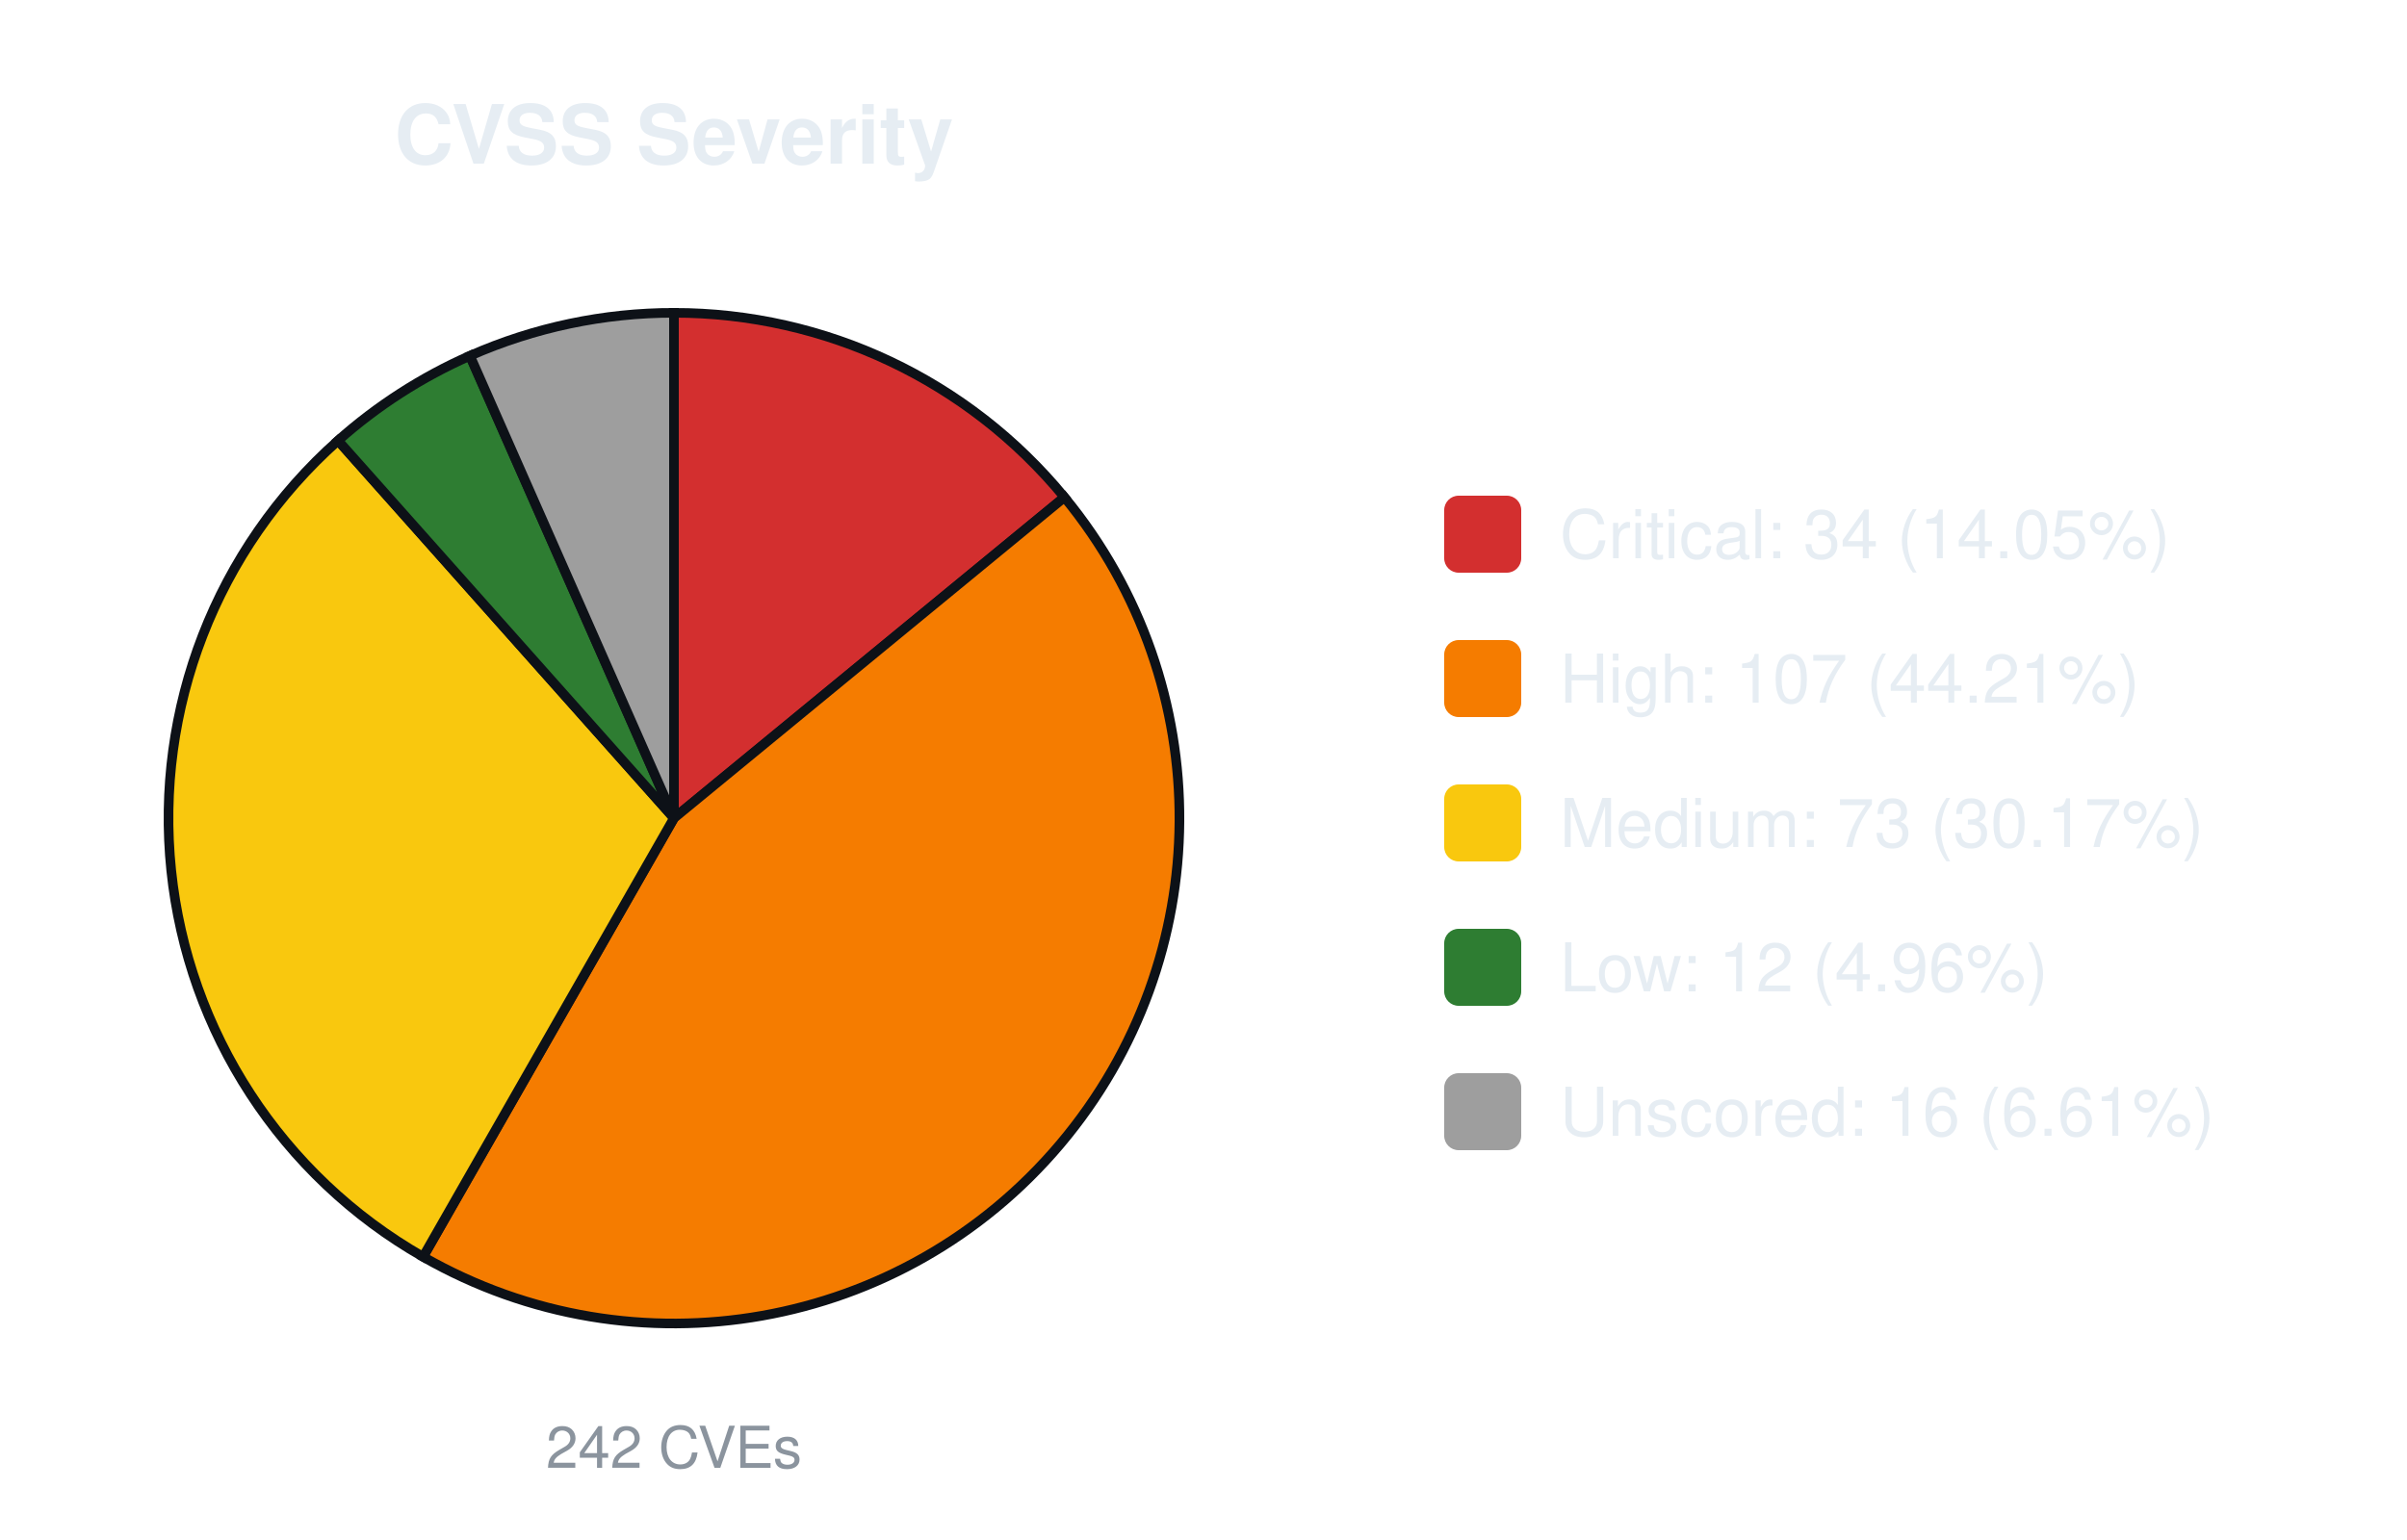
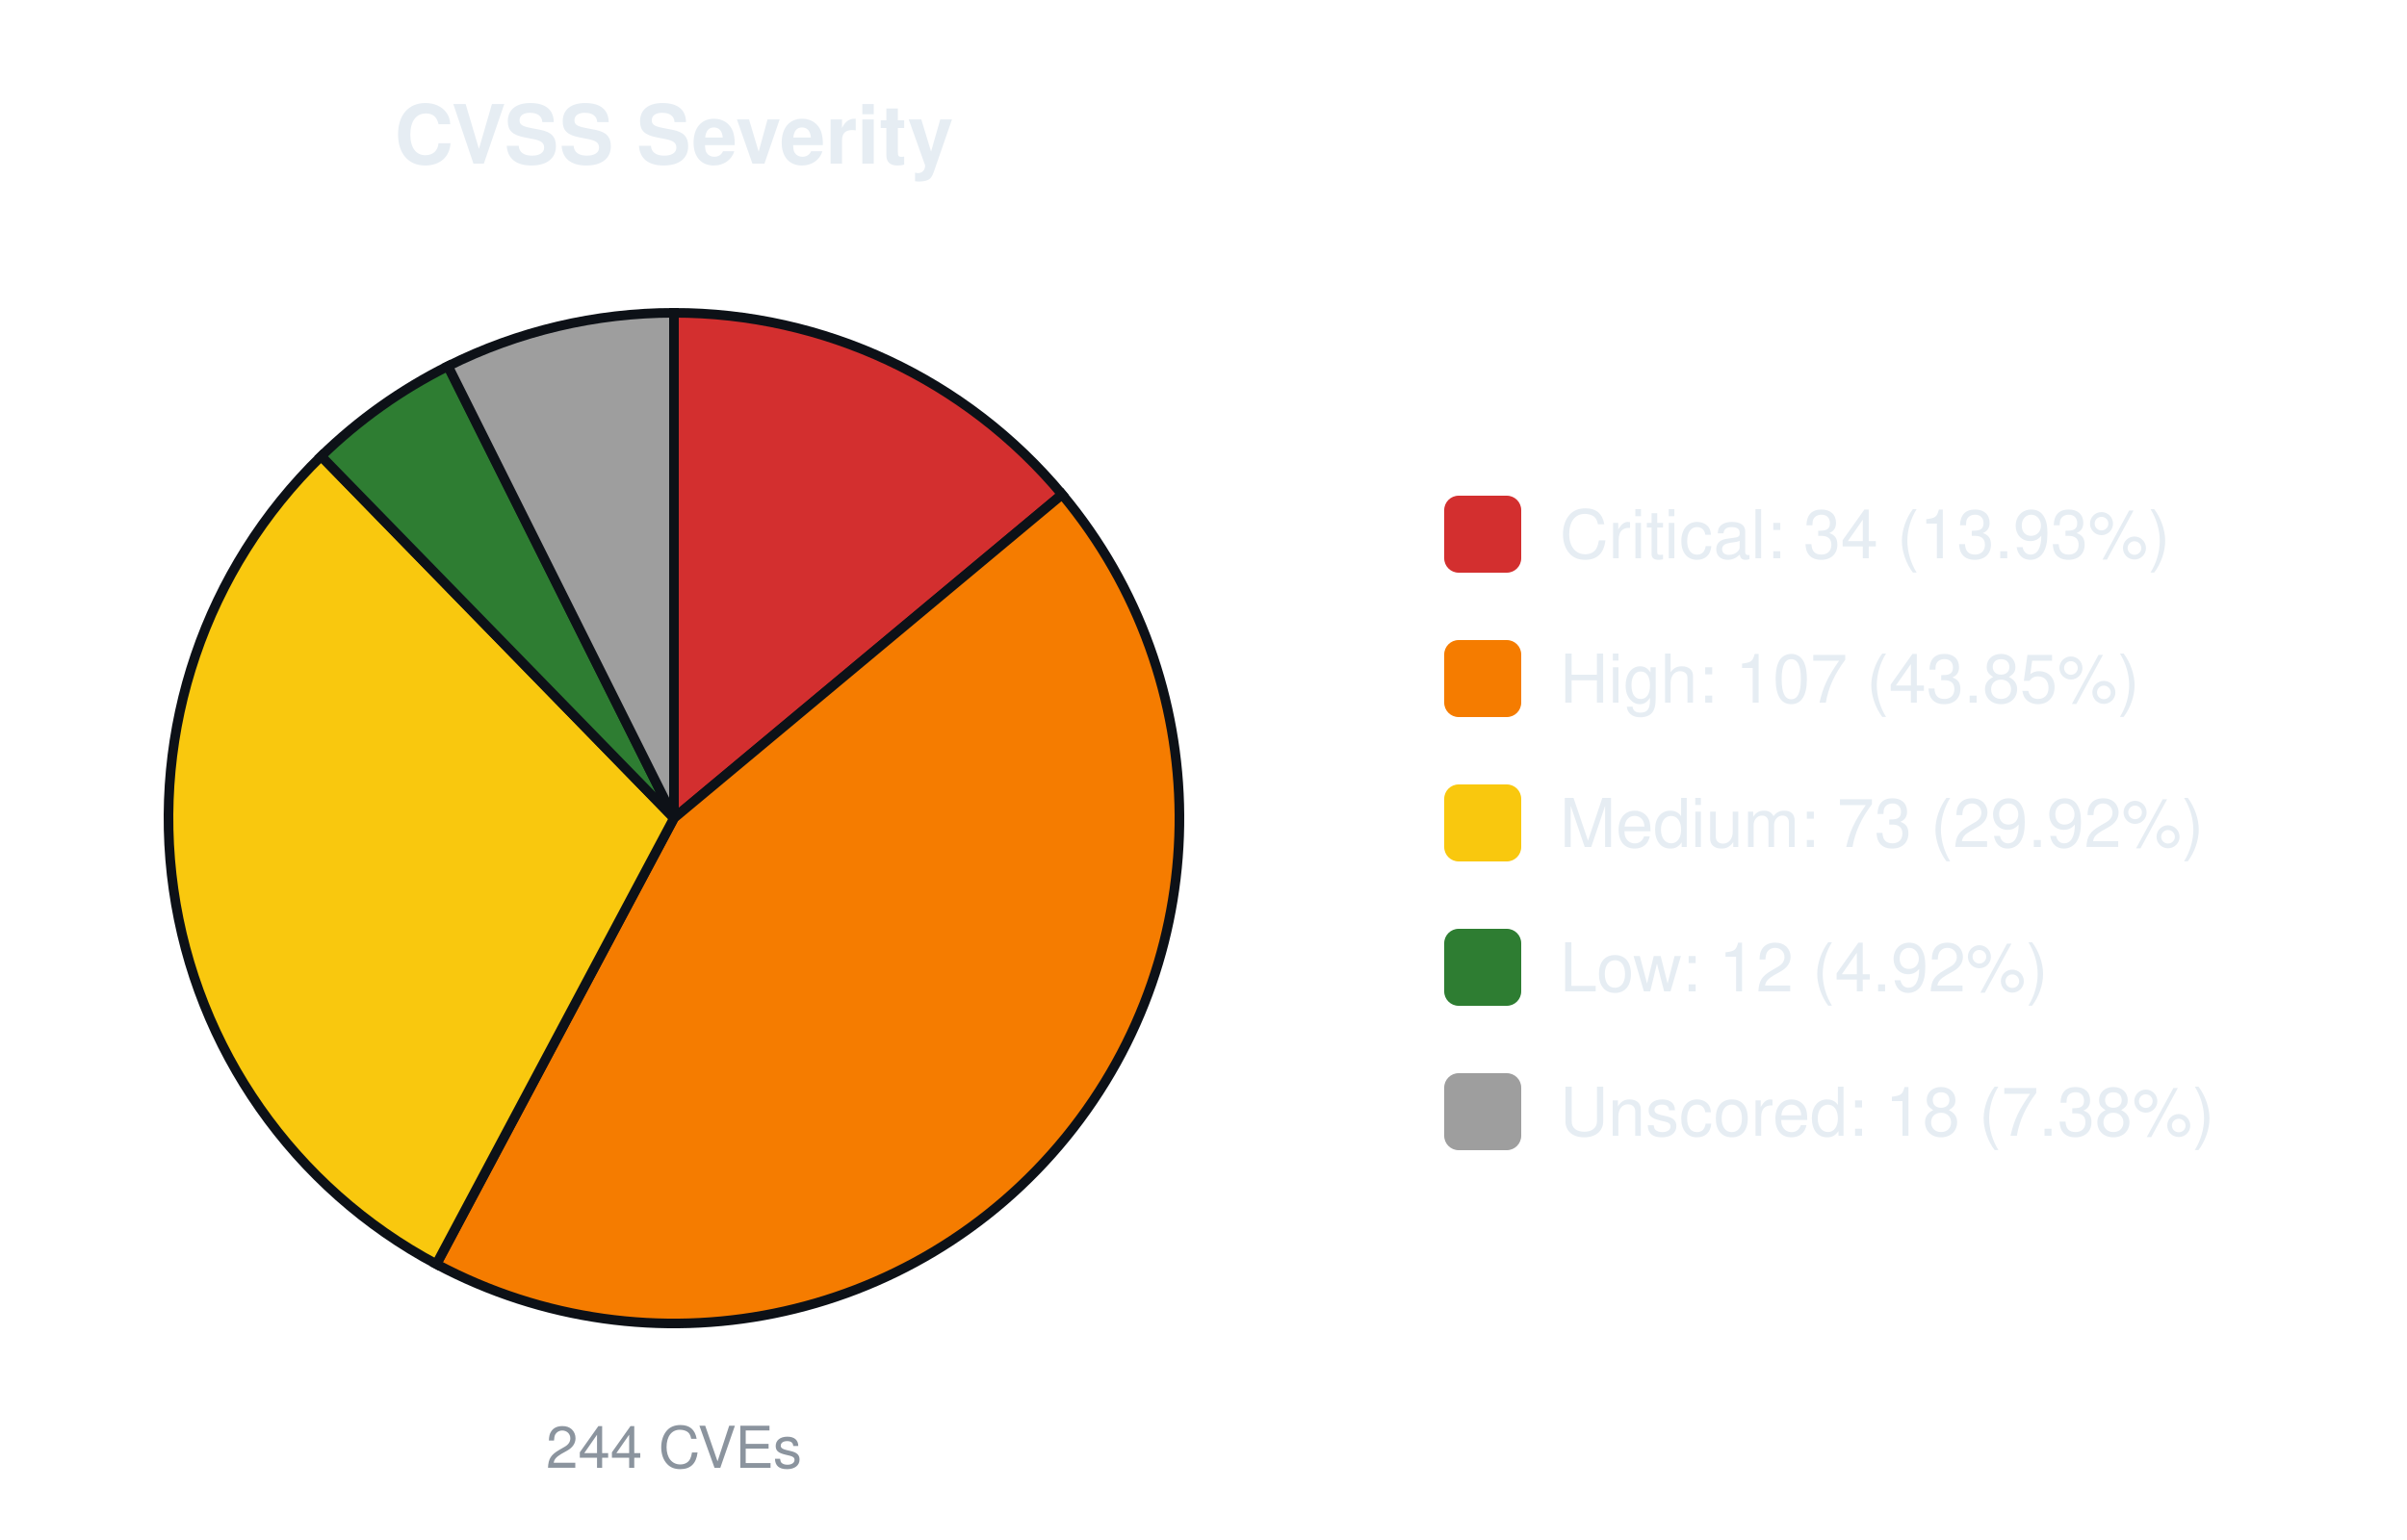
<svg xmlns="http://www.w3.org/2000/svg" width="500" height="320" viewBox="0 0 500 320" font-family="-apple-system,Segoe UI,Helvetica,Arial,sans-serif">
  <text x="140.0" y="34" font-size="17" font-weight="600" text-anchor="middle" fill="#e6edf3">CVSS Severity</text>
-   <path d="M140.00,170.00 L140.00,65.00 A105.0,105.0 0 0 1 221.11,103.32 Z" fill="#d32f2f" stroke="#0d1117" stroke-width="2" />
-   <path d="M140.00,170.00 L221.11,103.32 A105.0,105.0 0 0 1 87.89,261.16 Z" fill="#f57c00" stroke="#0d1117" stroke-width="2" />
-   <path d="M140.00,170.00 L87.89,261.16 A105.0,105.0 0 0 1 70.22,91.55 Z" fill="#f9c80e" stroke="#0d1117" stroke-width="2" />
-   <path d="M140.00,170.00 L70.22,91.55 A105.0,105.0 0 0 1 97.62,73.93 Z" fill="#2e7d32" stroke="#0d1117" stroke-width="2" />
-   <path d="M140.00,170.00 L97.62,73.93 A105.0,105.0 0 0 1 140.00,65.00 Z" fill="#9e9e9e" stroke="#0d1117" stroke-width="2" />
-   <text x="140.0" y="305" font-size="12" text-anchor="middle" fill="#8b949e">242 CVEs</text>
+   <path d="M140.00,170.00 L140.00,65.00 A105.0,105.0 0 0 1 220.63,102.74 Z" fill="#d32f2f" stroke="#0d1117" stroke-width="2" />
+   <path d="M140.00,170.00 L220.63,102.74 A105.0,105.0 0 0 1 90.65,262.68 Z" fill="#f57c00" stroke="#0d1117" stroke-width="2" />
+   <path d="M140.00,170.00 L90.65,262.68 A105.0,105.0 0 0 1 66.72,94.80 Z" fill="#f9c80e" stroke="#0d1117" stroke-width="2" />
+   <path d="M140.00,170.00 L66.72,94.80 A105.0,105.0 0 0 1 93.06,76.08 Z" fill="#2e7d32" stroke="#0d1117" stroke-width="2" />
+   <path d="M140.00,170.00 L93.06,76.08 A105.0,105.0 0 0 1 140.00,65.00 Z" fill="#9e9e9e" stroke="#0d1117" stroke-width="2" />
+   <text x="140.0" y="305" font-size="12" text-anchor="middle" fill="#8b949e">244 CVEs</text>
  <rect x="300.0" y="103.0" width="16" height="16" rx="3" fill="#d32f2f" />
-   <text x="324.0" y="116.0" font-size="14" fill="#e6edf3">Critical: 34 (14.05%)</text>
+   <text x="324.0" y="116.0" font-size="14" fill="#e6edf3">Critical: 34 (13.93%)</text>
  <rect x="300.0" y="133.0" width="16" height="16" rx="3" fill="#f57c00" />
-   <text x="324.0" y="146.0" font-size="14" fill="#e6edf3">High: 107 (44.21%)</text>
+   <text x="324.0" y="146.0" font-size="14" fill="#e6edf3">High: 107 (43.85%)</text>
  <rect x="300.0" y="163.0" width="16" height="16" rx="3" fill="#f9c80e" />
-   <text x="324.0" y="176.0" font-size="14" fill="#e6edf3">Medium: 73 (30.17%)</text>
+   <text x="324.0" y="176.0" font-size="14" fill="#e6edf3">Medium: 73 (29.92%)</text>
  <rect x="300.0" y="193.0" width="16" height="16" rx="3" fill="#2e7d32" />
-   <text x="324.0" y="206.0" font-size="14" fill="#e6edf3">Low: 12 (4.96%)</text>
+   <text x="324.0" y="206.0" font-size="14" fill="#e6edf3">Low: 12 (4.92%)</text>
  <rect x="300.0" y="223.0" width="16" height="16" rx="3" fill="#9e9e9e" />
-   <text x="324.0" y="236.0" font-size="14" fill="#e6edf3">Unscored: 16 (6.61%)</text>
+   <text x="324.0" y="236.0" font-size="14" fill="#e6edf3">Unscored: 18 (7.38%)</text>
</svg>
